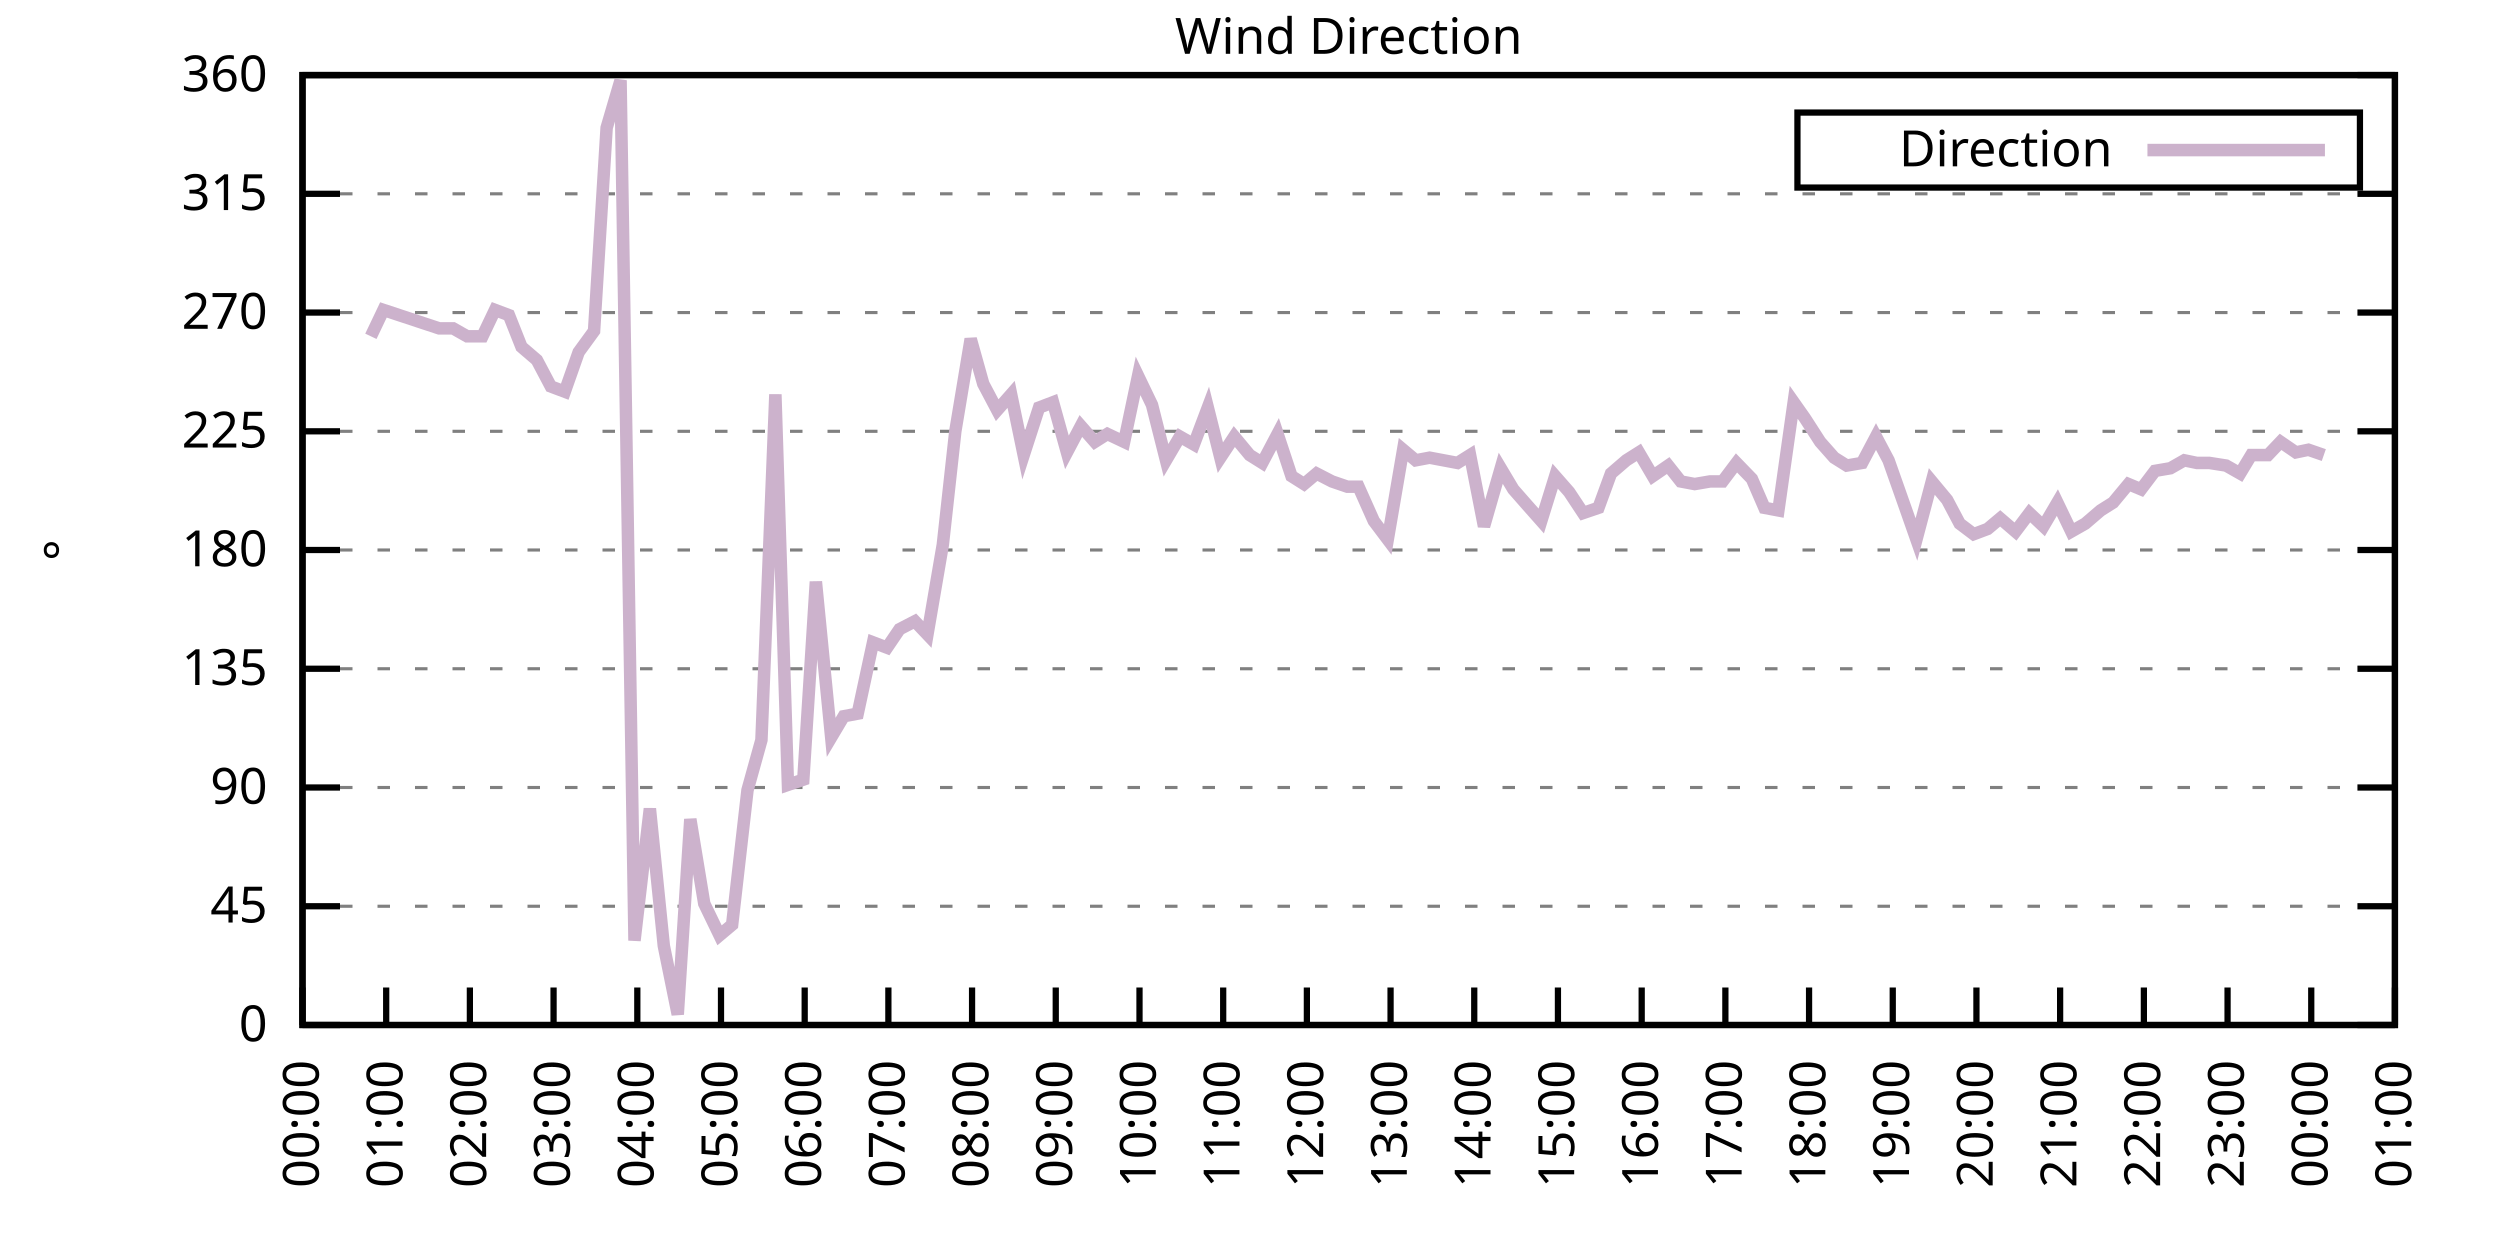
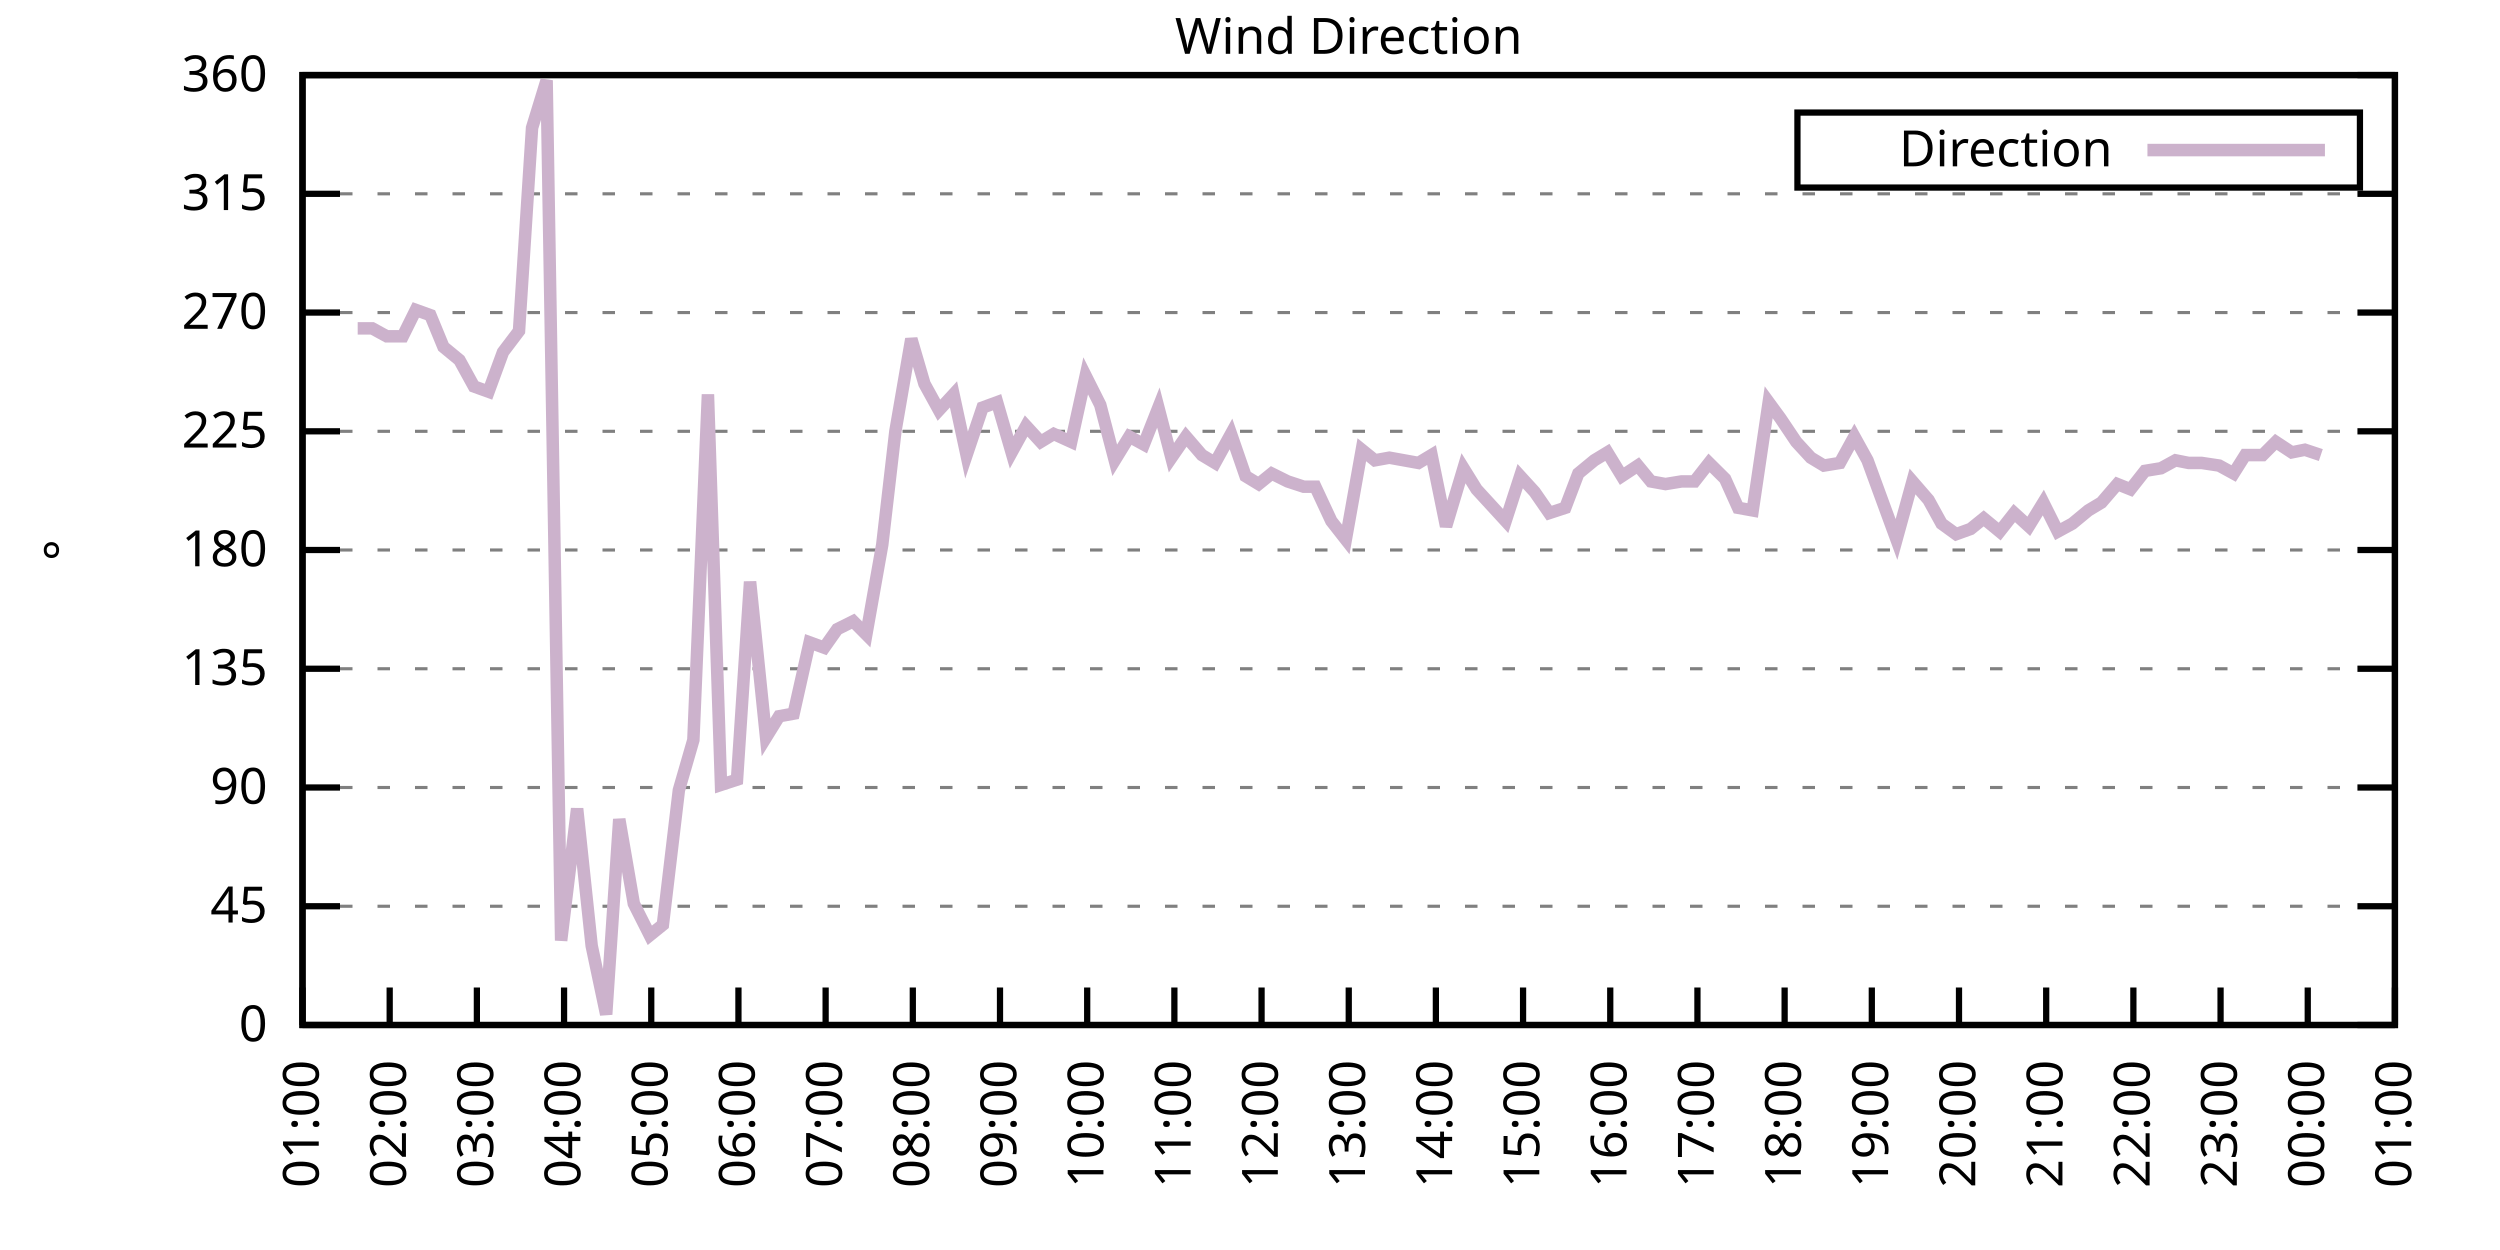
<svg xmlns="http://www.w3.org/2000/svg" xmlns:xlink="http://www.w3.org/1999/xlink" width="400" height="200" viewBox="0 0 400 200">
  <g id="gnuplot_canvas">
    <rect x="0" y="0" width="400" height="200" fill="none" />
    <defs>
      <circle id="gpDot" r="0.5" stroke-width="0.5" stroke="currentColor" />
      <path id="gpPt0" stroke-width="0.333" stroke="currentColor" d="M-1,0 h2 M0,-1 v2" />
      <path id="gpPt1" stroke-width="0.333" stroke="currentColor" d="M-1,-1 L1,1 M1,-1 L-1,1" />
      <path id="gpPt2" stroke-width="0.333" stroke="currentColor" d="M-1,0 L1,0 M0,-1 L0,1 M-1,-1 L1,1 M-1,1 L1,-1" />
      <rect id="gpPt3" stroke-width="0.333" stroke="currentColor" x="-1" y="-1" width="2" height="2" />
      <rect id="gpPt4" stroke-width="0.333" stroke="currentColor" fill="currentColor" x="-1" y="-1" width="2" height="2" />
      <circle id="gpPt5" stroke-width="0.333" stroke="currentColor" cx="0" cy="0" r="1" />
      <use xlink:href="#gpPt5" id="gpPt6" fill="currentColor" stroke="none" />
      <path id="gpPt7" stroke-width="0.333" stroke="currentColor" d="M0,-1.33 L-1.33,0.67 L1.33,0.67 z" />
      <use xlink:href="#gpPt7" id="gpPt8" fill="currentColor" stroke="none" />
      <use xlink:href="#gpPt7" id="gpPt9" stroke="currentColor" transform="rotate(180)" />
      <use xlink:href="#gpPt9" id="gpPt10" fill="currentColor" stroke="none" />
      <use xlink:href="#gpPt3" id="gpPt11" stroke="currentColor" transform="rotate(45)" />
      <use xlink:href="#gpPt11" id="gpPt12" fill="currentColor" stroke="none" />
      <path id="gpPt13" stroke-width="0.333" stroke="currentColor" d="M0,1.330 L1.265,0.411 L0.782,-1.067 L-0.782,-1.076 L-1.265,0.411 z" />
      <use xlink:href="#gpPt13" id="gpPt14" fill="currentColor" stroke="none" />
      <filter id="textbox" filterUnits="objectBoundingBox" x="0" y="0" height="1" width="1">
        <feFlood flood-color="white" flood-opacity="1" result="bgnd" />
        <feComposite in="SourceGraphic" in2="bgnd" operator="atop" />
      </filter>
      <filter id="greybox" filterUnits="objectBoundingBox" x="0" y="0" height="1" width="1">
        <feFlood flood-color="lightgrey" flood-opacity="1" result="grey" />
        <feComposite in="SourceGraphic" in2="grey" operator="atop" />
      </filter>
    </defs>
    <g fill="none" color="white" stroke="currentColor" stroke-width="1.00" stroke-linecap="butt" stroke-linejoin="miter">
</g>
    <g fill="none" color="black" stroke="currentColor" stroke-width="1.00" stroke-linecap="butt" stroke-linejoin="miter">
      <g stroke="none" shape-rendering="crispEdges">
        <polygon fill="rgb(255, 255, 255)" points="48.40,164.00 383.18,164.00 383.18,12.02 48.40,12.02 " />
      </g>
    </g>
    <g fill="none" color="black" stroke="currentColor" stroke-width="1.00" stroke-linecap="butt" stroke-linejoin="miter">
</g>
    <g fill="none" color="black" stroke="black" stroke-width="0.50" stroke-linecap="butt" stroke-linejoin="miter">
</g>
    <g fill="none" color="gray" stroke="currentColor" stroke-width="0.50" stroke-linecap="butt" stroke-linejoin="miter">
      <path stroke="gray" stroke-dasharray="2,4" class="gridline" d="M48.40,164.00 L383.19,164.00  " />
    </g>
    <g fill="none" color="gray" stroke="gray" stroke-width="1.00" stroke-linecap="butt" stroke-linejoin="miter">
</g>
    <g fill="none" color="black" stroke="currentColor" stroke-width="1.00" stroke-linecap="butt" stroke-linejoin="miter">
      <path stroke="black" d="M48.40,164.00 L54.40,164.00 M383.19,164.00 L377.19,164.00  " />
      <g transform="translate(42.80,166.60)" stroke="none" fill="black" font-family="Sans" font-size="8.00" text-anchor="end">
        <text>
          <tspan font-family="Sans"> 0</tspan>
        </text>
      </g>
    </g>
    <g fill="none" color="black" stroke="currentColor" stroke-width="1.00" stroke-linecap="butt" stroke-linejoin="miter">
</g>
    <g fill="none" color="black" stroke="black" stroke-width="0.50" stroke-linecap="butt" stroke-linejoin="miter">
</g>
    <g fill="none" color="gray" stroke="currentColor" stroke-width="0.50" stroke-linecap="butt" stroke-linejoin="miter">
      <path stroke="gray" stroke-dasharray="2,4" class="gridline" d="M48.40,145.00 L383.19,145.00  " />
    </g>
    <g fill="none" color="gray" stroke="gray" stroke-width="1.00" stroke-linecap="butt" stroke-linejoin="miter">
</g>
    <g fill="none" color="black" stroke="currentColor" stroke-width="1.00" stroke-linecap="butt" stroke-linejoin="miter">
      <path stroke="black" d="M48.40,145.00 L54.40,145.00 M383.19,145.00 L377.19,145.00  " />
      <g transform="translate(42.80,147.60)" stroke="none" fill="black" font-family="Sans" font-size="8.00" text-anchor="end">
        <text>
          <tspan font-family="Sans"> 45</tspan>
        </text>
      </g>
    </g>
    <g fill="none" color="black" stroke="currentColor" stroke-width="1.00" stroke-linecap="butt" stroke-linejoin="miter">
</g>
    <g fill="none" color="black" stroke="black" stroke-width="0.50" stroke-linecap="butt" stroke-linejoin="miter">
</g>
    <g fill="none" color="gray" stroke="currentColor" stroke-width="0.50" stroke-linecap="butt" stroke-linejoin="miter">
      <path stroke="gray" stroke-dasharray="2,4" class="gridline" d="M48.40,126.00 L383.19,126.00  " />
    </g>
    <g fill="none" color="gray" stroke="gray" stroke-width="1.00" stroke-linecap="butt" stroke-linejoin="miter">
</g>
    <g fill="none" color="black" stroke="currentColor" stroke-width="1.00" stroke-linecap="butt" stroke-linejoin="miter">
      <path stroke="black" d="M48.40,126.00 L54.40,126.00 M383.19,126.00 L377.19,126.00  " />
      <g transform="translate(42.80,128.60)" stroke="none" fill="black" font-family="Sans" font-size="8.00" text-anchor="end">
        <text>
          <tspan font-family="Sans"> 90</tspan>
        </text>
      </g>
    </g>
    <g fill="none" color="black" stroke="currentColor" stroke-width="1.00" stroke-linecap="butt" stroke-linejoin="miter">
</g>
    <g fill="none" color="black" stroke="black" stroke-width="0.50" stroke-linecap="butt" stroke-linejoin="miter">
</g>
    <g fill="none" color="gray" stroke="currentColor" stroke-width="0.50" stroke-linecap="butt" stroke-linejoin="miter">
      <path stroke="gray" stroke-dasharray="2,4" class="gridline" d="M48.40,107.00 L383.19,107.00  " />
    </g>
    <g fill="none" color="gray" stroke="gray" stroke-width="1.00" stroke-linecap="butt" stroke-linejoin="miter">
</g>
    <g fill="none" color="black" stroke="currentColor" stroke-width="1.00" stroke-linecap="butt" stroke-linejoin="miter">
      <path stroke="black" d="M48.40,107.00 L54.40,107.00 M383.19,107.00 L377.19,107.00  " />
      <g transform="translate(42.80,109.60)" stroke="none" fill="black" font-family="Sans" font-size="8.00" text-anchor="end">
        <text>
          <tspan font-family="Sans"> 135</tspan>
        </text>
      </g>
    </g>
    <g fill="none" color="black" stroke="currentColor" stroke-width="1.00" stroke-linecap="butt" stroke-linejoin="miter">
</g>
    <g fill="none" color="black" stroke="black" stroke-width="0.50" stroke-linecap="butt" stroke-linejoin="miter">
</g>
    <g fill="none" color="gray" stroke="currentColor" stroke-width="0.50" stroke-linecap="butt" stroke-linejoin="miter">
      <path stroke="gray" stroke-dasharray="2,4" class="gridline" d="M48.40,88.00 L383.19,88.00  " />
    </g>
    <g fill="none" color="gray" stroke="gray" stroke-width="1.00" stroke-linecap="butt" stroke-linejoin="miter">
</g>
    <g fill="none" color="black" stroke="currentColor" stroke-width="1.00" stroke-linecap="butt" stroke-linejoin="miter">
      <path stroke="black" d="M48.40,88.00 L54.40,88.00 M383.19,88.00 L377.19,88.00  " />
      <g transform="translate(42.80,90.60)" stroke="none" fill="black" font-family="Sans" font-size="8.00" text-anchor="end">
        <text>
          <tspan font-family="Sans"> 180</tspan>
        </text>
      </g>
    </g>
    <g fill="none" color="black" stroke="currentColor" stroke-width="1.00" stroke-linecap="butt" stroke-linejoin="miter">
</g>
    <g fill="none" color="black" stroke="black" stroke-width="0.50" stroke-linecap="butt" stroke-linejoin="miter">
</g>
    <g fill="none" color="gray" stroke="currentColor" stroke-width="0.50" stroke-linecap="butt" stroke-linejoin="miter">
      <path stroke="gray" stroke-dasharray="2,4" class="gridline" d="M48.40,69.01 L383.19,69.01  " />
    </g>
    <g fill="none" color="gray" stroke="gray" stroke-width="1.00" stroke-linecap="butt" stroke-linejoin="miter">
</g>
    <g fill="none" color="black" stroke="currentColor" stroke-width="1.00" stroke-linecap="butt" stroke-linejoin="miter">
      <path stroke="black" d="M48.40,69.01 L54.40,69.01 M383.19,69.01 L377.19,69.01  " />
      <g transform="translate(42.80,71.61)" stroke="none" fill="black" font-family="Sans" font-size="8.00" text-anchor="end">
        <text>
          <tspan font-family="Sans"> 225</tspan>
        </text>
      </g>
    </g>
    <g fill="none" color="black" stroke="currentColor" stroke-width="1.00" stroke-linecap="butt" stroke-linejoin="miter">
</g>
    <g fill="none" color="black" stroke="black" stroke-width="0.50" stroke-linecap="butt" stroke-linejoin="miter">
</g>
    <g fill="none" color="gray" stroke="currentColor" stroke-width="0.50" stroke-linecap="butt" stroke-linejoin="miter">
      <path stroke="gray" stroke-dasharray="2,4" class="gridline" d="M48.40,50.01 L383.19,50.01  " />
    </g>
    <g fill="none" color="gray" stroke="gray" stroke-width="1.00" stroke-linecap="butt" stroke-linejoin="miter">
</g>
    <g fill="none" color="black" stroke="currentColor" stroke-width="1.00" stroke-linecap="butt" stroke-linejoin="miter">
      <path stroke="black" d="M48.40,50.01 L54.40,50.01 M383.19,50.01 L377.19,50.01  " />
      <g transform="translate(42.80,52.61)" stroke="none" fill="black" font-family="Sans" font-size="8.00" text-anchor="end">
        <text>
          <tspan font-family="Sans"> 270</tspan>
        </text>
      </g>
    </g>
    <g fill="none" color="black" stroke="currentColor" stroke-width="1.00" stroke-linecap="butt" stroke-linejoin="miter">
</g>
    <g fill="none" color="black" stroke="black" stroke-width="0.50" stroke-linecap="butt" stroke-linejoin="miter">
</g>
    <g fill="none" color="gray" stroke="currentColor" stroke-width="0.50" stroke-linecap="butt" stroke-linejoin="miter">
      <path stroke="gray" stroke-dasharray="2,4" class="gridline" d="M48.40,31.01 L383.19,31.01  " />
    </g>
    <g fill="none" color="gray" stroke="gray" stroke-width="1.00" stroke-linecap="butt" stroke-linejoin="miter">
</g>
    <g fill="none" color="black" stroke="currentColor" stroke-width="1.00" stroke-linecap="butt" stroke-linejoin="miter">
      <path stroke="black" d="M48.40,31.01 L54.40,31.01 M383.19,31.01 L377.19,31.01  " />
      <g transform="translate(42.80,33.61)" stroke="none" fill="black" font-family="Sans" font-size="8.00" text-anchor="end">
        <text>
          <tspan font-family="Sans"> 315</tspan>
        </text>
      </g>
    </g>
    <g fill="none" color="black" stroke="currentColor" stroke-width="1.00" stroke-linecap="butt" stroke-linejoin="miter">
</g>
    <g fill="none" color="black" stroke="black" stroke-width="0.50" stroke-linecap="butt" stroke-linejoin="miter">
</g>
    <g fill="none" color="gray" stroke="currentColor" stroke-width="0.50" stroke-linecap="butt" stroke-linejoin="miter">
      <path stroke="gray" stroke-dasharray="2,4" class="gridline" d="M48.40,12.01 L383.19,12.01  " />
    </g>
    <g fill="none" color="gray" stroke="gray" stroke-width="1.00" stroke-linecap="butt" stroke-linejoin="miter">
</g>
    <g fill="none" color="black" stroke="currentColor" stroke-width="1.00" stroke-linecap="butt" stroke-linejoin="miter">
      <path stroke="black" d="M48.40,12.01 L54.40,12.01 M383.19,12.01 L377.19,12.01  " />
      <g transform="translate(42.80,14.61)" stroke="none" fill="black" font-family="Sans" font-size="8.00" text-anchor="end">
        <text>
          <tspan font-family="Sans"> 360</tspan>
        </text>
      </g>
    </g>
    <g fill="none" color="black" stroke="currentColor" stroke-width="1.00" stroke-linecap="butt" stroke-linejoin="miter">
      <path stroke="black" d="M48.40,164.00 L48.40,158.00  " />
      <g transform="translate(51.00,169.60) rotate(270.00)" stroke="none" fill="black" font-family="Sans" font-size="8.00" text-anchor="end">
        <text>
-           <tspan font-family="Sans">00:00</tspan>
-         </text>
-       </g>
-     </g>
-     <g fill="none" color="black" stroke="currentColor" stroke-width="1.00" stroke-linecap="butt" stroke-linejoin="miter">
-       <path stroke="black" d="M61.79,164.00 L61.79,158.00  " />
-       <g transform="translate(64.39,169.60) rotate(270.00)" stroke="none" fill="black" font-family="Sans" font-size="8.00" text-anchor="end">
-         <text>
          <tspan font-family="Sans">01:00</tspan>
        </text>
      </g>
    </g>
    <g fill="none" color="black" stroke="currentColor" stroke-width="1.00" stroke-linecap="butt" stroke-linejoin="miter">
-       <path stroke="black" d="M75.18,164.00 L75.18,158.00  " />
-       <g transform="translate(77.78,169.60) rotate(270.00)" stroke="none" fill="black" font-family="Sans" font-size="8.00" text-anchor="end">
+       <path stroke="black" d="M62.35,164.00 L62.35,158.00  " />
+       <g transform="translate(64.95,169.60) rotate(270.00)" stroke="none" fill="black" font-family="Sans" font-size="8.00" text-anchor="end">
        <text>
          <tspan font-family="Sans">02:00</tspan>
        </text>
      </g>
    </g>
    <g fill="none" color="black" stroke="currentColor" stroke-width="1.00" stroke-linecap="butt" stroke-linejoin="miter">
-       <path stroke="black" d="M88.57,164.00 L88.57,158.00  " />
-       <g transform="translate(91.17,169.60) rotate(270.00)" stroke="none" fill="black" font-family="Sans" font-size="8.00" text-anchor="end">
+       <path stroke="black" d="M76.30,164.00 L76.30,158.00  " />
+       <g transform="translate(78.90,169.60) rotate(270.00)" stroke="none" fill="black" font-family="Sans" font-size="8.00" text-anchor="end">
        <text>
          <tspan font-family="Sans">03:00</tspan>
        </text>
      </g>
    </g>
    <g fill="none" color="black" stroke="currentColor" stroke-width="1.00" stroke-linecap="butt" stroke-linejoin="miter">
-       <path stroke="black" d="M101.97,164.00 L101.97,158.00  " />
-       <g transform="translate(104.57,169.60) rotate(270.00)" stroke="none" fill="black" font-family="Sans" font-size="8.00" text-anchor="end">
+       <path stroke="black" d="M90.25,164.00 L90.25,158.00  " />
+       <g transform="translate(92.85,169.60) rotate(270.00)" stroke="none" fill="black" font-family="Sans" font-size="8.00" text-anchor="end">
        <text>
          <tspan font-family="Sans">04:00</tspan>
        </text>
      </g>
    </g>
    <g fill="none" color="black" stroke="currentColor" stroke-width="1.00" stroke-linecap="butt" stroke-linejoin="miter">
-       <path stroke="black" d="M115.36,164.00 L115.36,158.00  " />
-       <g transform="translate(117.96,169.60) rotate(270.00)" stroke="none" fill="black" font-family="Sans" font-size="8.00" text-anchor="end">
+       <path stroke="black" d="M104.20,164.00 L104.20,158.00  " />
+       <g transform="translate(106.80,169.60) rotate(270.00)" stroke="none" fill="black" font-family="Sans" font-size="8.00" text-anchor="end">
        <text>
          <tspan font-family="Sans">05:00</tspan>
        </text>
      </g>
    </g>
    <g fill="none" color="black" stroke="currentColor" stroke-width="1.00" stroke-linecap="butt" stroke-linejoin="miter">
-       <path stroke="black" d="M128.75,164.00 L128.75,158.00  " />
-       <g transform="translate(131.35,169.60) rotate(270.00)" stroke="none" fill="black" font-family="Sans" font-size="8.00" text-anchor="end">
+       <path stroke="black" d="M118.15,164.00 L118.15,158.00  " />
+       <g transform="translate(120.75,169.60) rotate(270.00)" stroke="none" fill="black" font-family="Sans" font-size="8.00" text-anchor="end">
        <text>
          <tspan font-family="Sans">06:00</tspan>
        </text>
      </g>
    </g>
    <g fill="none" color="black" stroke="currentColor" stroke-width="1.00" stroke-linecap="butt" stroke-linejoin="miter">
-       <path stroke="black" d="M142.14,164.00 L142.14,158.00  " />
-       <g transform="translate(144.74,169.60) rotate(270.00)" stroke="none" fill="black" font-family="Sans" font-size="8.00" text-anchor="end">
+       <path stroke="black" d="M132.10,164.00 L132.10,158.00  " />
+       <g transform="translate(134.70,169.60) rotate(270.00)" stroke="none" fill="black" font-family="Sans" font-size="8.00" text-anchor="end">
        <text>
          <tspan font-family="Sans">07:00</tspan>
        </text>
      </g>
    </g>
    <g fill="none" color="black" stroke="currentColor" stroke-width="1.00" stroke-linecap="butt" stroke-linejoin="miter">
-       <path stroke="black" d="M155.53,164.00 L155.53,158.00  " />
-       <g transform="translate(158.13,169.60) rotate(270.00)" stroke="none" fill="black" font-family="Sans" font-size="8.00" text-anchor="end">
+       <path stroke="black" d="M146.05,164.00 L146.05,158.00  " />
+       <g transform="translate(148.65,169.60) rotate(270.00)" stroke="none" fill="black" font-family="Sans" font-size="8.00" text-anchor="end">
        <text>
          <tspan font-family="Sans">08:00</tspan>
        </text>
      </g>
    </g>
    <g fill="none" color="black" stroke="currentColor" stroke-width="1.00" stroke-linecap="butt" stroke-linejoin="miter">
-       <path stroke="black" d="M168.92,164.00 L168.92,158.00  " />
-       <g transform="translate(171.52,169.60) rotate(270.00)" stroke="none" fill="black" font-family="Sans" font-size="8.00" text-anchor="end">
+       <path stroke="black" d="M160.00,164.00 L160.00,158.00  " />
+       <g transform="translate(162.60,169.60) rotate(270.00)" stroke="none" fill="black" font-family="Sans" font-size="8.00" text-anchor="end">
        <text>
          <tspan font-family="Sans">09:00</tspan>
        </text>
      </g>
    </g>
    <g fill="none" color="black" stroke="currentColor" stroke-width="1.00" stroke-linecap="butt" stroke-linejoin="miter">
-       <path stroke="black" d="M182.32,164.00 L182.32,158.00  " />
-       <g transform="translate(184.92,169.60) rotate(270.00)" stroke="none" fill="black" font-family="Sans" font-size="8.00" text-anchor="end">
+       <path stroke="black" d="M173.95,164.00 L173.95,158.00  " />
+       <g transform="translate(176.55,169.60) rotate(270.00)" stroke="none" fill="black" font-family="Sans" font-size="8.00" text-anchor="end">
        <text>
          <tspan font-family="Sans">10:00</tspan>
        </text>
      </g>
    </g>
    <g fill="none" color="black" stroke="currentColor" stroke-width="1.00" stroke-linecap="butt" stroke-linejoin="miter">
-       <path stroke="black" d="M195.71,164.00 L195.71,158.00  " />
-       <g transform="translate(198.31,169.60) rotate(270.00)" stroke="none" fill="black" font-family="Sans" font-size="8.00" text-anchor="end">
+       <path stroke="black" d="M187.90,164.00 L187.90,158.00  " />
+       <g transform="translate(190.50,169.60) rotate(270.00)" stroke="none" fill="black" font-family="Sans" font-size="8.00" text-anchor="end">
        <text>
          <tspan font-family="Sans">11:00</tspan>
        </text>
      </g>
    </g>
    <g fill="none" color="black" stroke="currentColor" stroke-width="1.00" stroke-linecap="butt" stroke-linejoin="miter">
-       <path stroke="black" d="M209.10,164.00 L209.10,158.00  " />
-       <g transform="translate(211.70,169.60) rotate(270.00)" stroke="none" fill="black" font-family="Sans" font-size="8.00" text-anchor="end">
+       <path stroke="black" d="M201.85,164.00 L201.85,158.00  " />
+       <g transform="translate(204.45,169.60) rotate(270.00)" stroke="none" fill="black" font-family="Sans" font-size="8.00" text-anchor="end">
        <text>
          <tspan font-family="Sans">12:00</tspan>
        </text>
      </g>
    </g>
    <g fill="none" color="black" stroke="currentColor" stroke-width="1.00" stroke-linecap="butt" stroke-linejoin="miter">
-       <path stroke="black" d="M222.49,164.00 L222.49,158.00  " />
-       <g transform="translate(225.09,169.60) rotate(270.00)" stroke="none" fill="black" font-family="Sans" font-size="8.00" text-anchor="end">
+       <path stroke="black" d="M215.80,164.00 L215.80,158.00  " />
+       <g transform="translate(218.40,169.60) rotate(270.00)" stroke="none" fill="black" font-family="Sans" font-size="8.00" text-anchor="end">
        <text>
          <tspan font-family="Sans">13:00</tspan>
        </text>
      </g>
    </g>
    <g fill="none" color="black" stroke="currentColor" stroke-width="1.00" stroke-linecap="butt" stroke-linejoin="miter">
-       <path stroke="black" d="M235.88,164.00 L235.88,158.00  " />
-       <g transform="translate(238.48,169.60) rotate(270.00)" stroke="none" fill="black" font-family="Sans" font-size="8.00" text-anchor="end">
+       <path stroke="black" d="M229.74,164.00 L229.74,158.00  " />
+       <g transform="translate(232.34,169.60) rotate(270.00)" stroke="none" fill="black" font-family="Sans" font-size="8.00" text-anchor="end">
        <text>
          <tspan font-family="Sans">14:00</tspan>
        </text>
      </g>
    </g>
    <g fill="none" color="black" stroke="currentColor" stroke-width="1.00" stroke-linecap="butt" stroke-linejoin="miter">
-       <path stroke="black" d="M249.27,164.00 L249.27,158.00  " />
-       <g transform="translate(251.87,169.60) rotate(270.00)" stroke="none" fill="black" font-family="Sans" font-size="8.00" text-anchor="end">
+       <path stroke="black" d="M243.69,164.00 L243.69,158.00  " />
+       <g transform="translate(246.29,169.60) rotate(270.00)" stroke="none" fill="black" font-family="Sans" font-size="8.00" text-anchor="end">
        <text>
          <tspan font-family="Sans">15:00</tspan>
        </text>
      </g>
    </g>
    <g fill="none" color="black" stroke="currentColor" stroke-width="1.00" stroke-linecap="butt" stroke-linejoin="miter">
-       <path stroke="black" d="M262.67,164.00 L262.67,158.00  " />
-       <g transform="translate(265.27,169.60) rotate(270.00)" stroke="none" fill="black" font-family="Sans" font-size="8.00" text-anchor="end">
+       <path stroke="black" d="M257.64,164.00 L257.64,158.00  " />
+       <g transform="translate(260.24,169.60) rotate(270.00)" stroke="none" fill="black" font-family="Sans" font-size="8.00" text-anchor="end">
        <text>
          <tspan font-family="Sans">16:00</tspan>
        </text>
      </g>
    </g>
    <g fill="none" color="black" stroke="currentColor" stroke-width="1.00" stroke-linecap="butt" stroke-linejoin="miter">
-       <path stroke="black" d="M276.06,164.00 L276.06,158.00  " />
-       <g transform="translate(278.66,169.60) rotate(270.00)" stroke="none" fill="black" font-family="Sans" font-size="8.00" text-anchor="end">
+       <path stroke="black" d="M271.59,164.00 L271.59,158.00  " />
+       <g transform="translate(274.19,169.60) rotate(270.00)" stroke="none" fill="black" font-family="Sans" font-size="8.00" text-anchor="end">
        <text>
          <tspan font-family="Sans">17:00</tspan>
        </text>
      </g>
    </g>
    <g fill="none" color="black" stroke="currentColor" stroke-width="1.00" stroke-linecap="butt" stroke-linejoin="miter">
-       <path stroke="black" d="M289.45,164.00 L289.45,158.00  " />
-       <g transform="translate(292.05,169.60) rotate(270.00)" stroke="none" fill="black" font-family="Sans" font-size="8.00" text-anchor="end">
+       <path stroke="black" d="M285.54,164.00 L285.54,158.00  " />
+       <g transform="translate(288.14,169.60) rotate(270.00)" stroke="none" fill="black" font-family="Sans" font-size="8.00" text-anchor="end">
        <text>
          <tspan font-family="Sans">18:00</tspan>
        </text>
      </g>
    </g>
    <g fill="none" color="black" stroke="currentColor" stroke-width="1.00" stroke-linecap="butt" stroke-linejoin="miter">
-       <path stroke="black" d="M302.84,164.00 L302.84,158.00  " />
-       <g transform="translate(305.44,169.60) rotate(270.00)" stroke="none" fill="black" font-family="Sans" font-size="8.00" text-anchor="end">
+       <path stroke="black" d="M299.49,164.00 L299.49,158.00  " />
+       <g transform="translate(302.09,169.60) rotate(270.00)" stroke="none" fill="black" font-family="Sans" font-size="8.00" text-anchor="end">
        <text>
          <tspan font-family="Sans">19:00</tspan>
        </text>
      </g>
    </g>
    <g fill="none" color="black" stroke="currentColor" stroke-width="1.00" stroke-linecap="butt" stroke-linejoin="miter">
-       <path stroke="black" d="M316.23,164.00 L316.23,158.00  " />
-       <g transform="translate(318.83,169.60) rotate(270.00)" stroke="none" fill="black" font-family="Sans" font-size="8.00" text-anchor="end">
+       <path stroke="black" d="M313.44,164.00 L313.44,158.00  " />
+       <g transform="translate(316.04,169.60) rotate(270.00)" stroke="none" fill="black" font-family="Sans" font-size="8.00" text-anchor="end">
        <text>
          <tspan font-family="Sans">20:00</tspan>
        </text>
      </g>
    </g>
    <g fill="none" color="black" stroke="currentColor" stroke-width="1.00" stroke-linecap="butt" stroke-linejoin="miter">
-       <path stroke="black" d="M329.62,164.00 L329.62,158.00  " />
-       <g transform="translate(332.22,169.60) rotate(270.00)" stroke="none" fill="black" font-family="Sans" font-size="8.00" text-anchor="end">
+       <path stroke="black" d="M327.39,164.00 L327.39,158.00  " />
+       <g transform="translate(329.99,169.60) rotate(270.00)" stroke="none" fill="black" font-family="Sans" font-size="8.00" text-anchor="end">
        <text>
          <tspan font-family="Sans">21:00</tspan>
        </text>
      </g>
    </g>
    <g fill="none" color="black" stroke="currentColor" stroke-width="1.00" stroke-linecap="butt" stroke-linejoin="miter">
-       <path stroke="black" d="M343.02,164.00 L343.02,158.00  " />
-       <g transform="translate(345.62,169.60) rotate(270.00)" stroke="none" fill="black" font-family="Sans" font-size="8.00" text-anchor="end">
+       <path stroke="black" d="M341.34,164.00 L341.34,158.00  " />
+       <g transform="translate(343.94,169.60) rotate(270.00)" stroke="none" fill="black" font-family="Sans" font-size="8.00" text-anchor="end">
        <text>
          <tspan font-family="Sans">22:00</tspan>
        </text>
      </g>
    </g>
    <g fill="none" color="black" stroke="currentColor" stroke-width="1.00" stroke-linecap="butt" stroke-linejoin="miter">
-       <path stroke="black" d="M356.41,164.00 L356.41,158.00  " />
-       <g transform="translate(359.01,169.60) rotate(270.00)" stroke="none" fill="black" font-family="Sans" font-size="8.00" text-anchor="end">
+       <path stroke="black" d="M355.29,164.00 L355.29,158.00  " />
+       <g transform="translate(357.89,169.60) rotate(270.00)" stroke="none" fill="black" font-family="Sans" font-size="8.00" text-anchor="end">
        <text>
          <tspan font-family="Sans">23:00</tspan>
        </text>
      </g>
    </g>
    <g fill="none" color="black" stroke="currentColor" stroke-width="1.00" stroke-linecap="butt" stroke-linejoin="miter">
-       <path stroke="black" d="M369.80,164.00 L369.80,158.00  " />
-       <g transform="translate(372.40,169.60) rotate(270.00)" stroke="none" fill="black" font-family="Sans" font-size="8.00" text-anchor="end">
+       <path stroke="black" d="M369.24,164.00 L369.24,158.00  " />
+       <g transform="translate(371.84,169.60) rotate(270.00)" stroke="none" fill="black" font-family="Sans" font-size="8.00" text-anchor="end">
        <text>
          <tspan font-family="Sans">00:00</tspan>
        </text>
      </g>
    </g>
    <g fill="none" color="black" stroke="currentColor" stroke-width="1.00" stroke-linecap="butt" stroke-linejoin="miter">
      <path stroke="black" d="M383.19,164.00 L383.19,158.00  " />
      <g transform="translate(385.79,169.60) rotate(270.00)" stroke="none" fill="black" font-family="Sans" font-size="8.00" text-anchor="end">
        <text>
          <tspan font-family="Sans">01:00</tspan>
        </text>
      </g>
    </g>
    <g fill="none" color="black" stroke="currentColor" stroke-width="1.00" stroke-linecap="butt" stroke-linejoin="miter">
</g>
    <g fill="none" color="black" stroke="currentColor" stroke-width="1.00" stroke-linecap="butt" stroke-linejoin="miter">
      <path stroke="black" d="M48.40,12.01 L48.40,164.00 L383.19,164.00 L383.19,12.01 L48.40,12.01 Z  " />
    </g>
    <g fill="none" color="black" stroke="currentColor" stroke-width="1.00" stroke-linecap="butt" stroke-linejoin="miter">
</g>
    <g fill="none" color="black" stroke="currentColor" stroke-width="1.00" stroke-linecap="butt" stroke-linejoin="miter">
      <path stroke="black" d="M287.59,30.01 L287.59,18.01 L377.59,18.01 L377.59,30.01 L287.59,30.01 Z  " />
    </g>
    <g id="Wind_direction_plot_1">
      <g fill="none" color="white" stroke="black" stroke-width="2.00" stroke-linecap="butt" stroke-linejoin="miter">
</g>
      <g fill="none" color="black" stroke="currentColor" stroke-width="2.00" stroke-linecap="butt" stroke-linejoin="miter">
        <g transform="translate(337.99,26.61)" stroke="none" fill="black" font-family="Sans" font-size="8.00" text-anchor="end">
          <text>
            <tspan font-family="Sans">Direction</tspan>
          </text>
        </g>
      </g>
      <g fill="none" color="black" stroke="currentColor" stroke-width="2.00" stroke-linecap="butt" stroke-linejoin="miter">
-         <path stroke="rgb(204, 178, 204)" d="M343.59,24.01 L371.99,24.01 M59.34,53.81 L61.35,49.59 L70.27,52.54 L72.50,52.54 L74.74,53.81 L77.19,53.81   L79.20,49.59 L81.43,50.43 L83.44,55.50 L85.90,57.61 L88.13,61.83 L90.36,62.67 L92.59,56.34 L95.05,52.96   L97.06,20.45 L99.29,12.85 L101.52,150.49 L103.98,129.38 L106.21,151.33 L108.44,162.31 L110.45,131.07 L112.68,144.58   L115.13,149.65 L117.14,147.96 L119.60,126.42 L121.83,118.40 L124.06,63.10 L126.07,125.58 L128.53,124.74 L130.54,93.07   L132.99,117.98 L135.00,114.60 L137.23,114.18 L139.69,102.78 L141.92,103.63 L143.93,100.67 L146.38,99.40 L148.39,101.52   L150.85,87.16 L152.85,69.01 L155.31,54.23 L157.32,61.41 L159.55,65.63 L161.78,63.10 L163.79,72.81 L166.25,65.21   L168.48,64.36 L170.71,72.38 L172.94,68.16 L175.17,70.70 L177.18,69.43 L179.86,70.70 L182.09,60.14 L184.32,64.78   L186.56,73.65 L188.79,69.85 L191.02,71.12 L193.25,65.21 L195.26,73.23 L197.49,69.85 L199.95,72.81 L201.96,74.07   L204.41,69.43 L206.64,76.18 L208.65,77.45 L210.66,75.76 L213.12,77.03 L215.57,77.87 L217.36,77.87 L219.81,83.36   L222.04,86.32 L224.50,71.96 L226.51,73.65 L228.74,73.23 L230.97,73.65 L233.20,74.07 L235.21,72.81 L237.44,84.21   L240.12,74.92 L242.13,78.29 L244.36,80.83 L246.60,83.36 L248.83,76.18 L251.06,78.72 L253.29,82.09 L255.75,81.25   L257.76,75.76 L260.21,73.65 L262.22,72.38 L264.45,76.18 L266.91,74.49 L268.92,77.03 L271.15,77.45 L273.60,77.03   L275.61,77.03 L277.84,74.07 L280.30,76.61 L282.31,81.25 L284.54,81.67 L286.99,64.36 L288.78,66.90 L291.23,70.70   L293.47,73.23 L295.48,74.49 L297.93,74.07 L300.16,69.85 L302.17,73.65 L304.85,81.25 L306.63,86.32 L309.09,77.03   L311.54,79.98 L313.55,83.78 L315.79,85.47 L318.02,84.63 L320.03,82.94 L322.48,85.05 L324.71,82.09 L326.95,84.21   L329.18,80.41 L331.41,85.05 L333.64,83.78 L336.10,81.67 L338.10,80.41 L340.56,77.45 L342.57,78.29 L344.80,75.34   L347.26,74.92 L349.49,73.65 L351.50,74.07 L353.51,74.07 L356.18,74.49 L358.42,75.76 L360.20,72.81 L362.88,72.81   L364.89,70.70 L367.34,72.38 L369.35,71.96 L371.81,72.81  " />
+         <path stroke="rgb(204, 178, 204)" d="M343.59,24.01 L371.99,24.01 M57.23,52.54 L59.56,52.54 L61.88,53.81 L64.44,53.81 L66.53,49.59 L68.86,50.43   L70.95,55.50 L73.51,57.61 L75.83,61.83 L78.16,62.67 L80.48,56.34 L83.04,52.96 L85.13,20.45 L87.46,12.85   L89.78,150.49 L92.34,129.38 L94.67,151.33 L96.99,162.31 L99.08,131.07 L101.41,144.58 L103.97,149.65 L106.06,147.96   L108.62,126.42 L110.94,118.40 L113.27,63.10 L115.36,125.58 L117.92,124.74 L120.01,93.07 L122.57,117.98 L124.66,114.60   L126.98,114.18 L129.54,102.78 L131.87,103.63 L133.96,100.67 L136.51,99.40 L138.61,101.52 L141.16,87.16 L143.26,69.01   L145.81,54.23 L147.91,61.41 L150.23,65.63 L152.56,63.10 L154.65,72.81 L157.21,65.21 L159.53,64.36 L161.86,72.38   L164.18,68.16 L166.51,70.70 L168.60,69.43 L171.39,70.70 L173.71,60.14 L176.04,64.78 L178.36,73.65 L180.69,69.85   L183.01,71.12 L185.34,65.21 L187.43,73.23 L189.76,69.85 L192.31,72.81 L194.41,74.07 L196.96,69.43 L199.29,76.18   L201.38,77.45 L203.47,75.76 L206.03,77.03 L208.59,77.87 L210.45,77.87 L213.01,83.36 L215.33,86.32 L217.89,71.96   L219.98,73.65 L222.30,73.23 L224.63,73.65 L226.95,74.07 L229.05,72.81 L231.37,84.21 L234.16,74.92 L236.25,78.29   L238.58,80.83 L240.90,83.36 L243.23,76.18 L245.55,78.72 L247.88,82.09 L250.44,81.25 L252.53,75.76 L255.09,73.65   L257.18,72.38 L259.50,76.18 L262.06,74.49 L264.15,77.03 L266.48,77.45 L269.04,77.03 L271.13,77.03 L273.45,74.07   L276.01,76.61 L278.10,81.25 L280.43,81.67 L282.99,64.36 L284.85,66.90 L287.40,70.70 L289.73,73.23 L291.82,74.49   L294.38,74.07 L296.70,69.85 L298.80,73.65 L301.58,81.25 L303.44,86.32 L306.00,77.03 L308.56,79.98 L310.65,83.78   L312.98,85.47 L315.30,84.63 L317.39,82.94 L319.95,85.05 L322.28,82.09 L324.60,84.21 L326.93,80.41 L329.25,85.05   L331.58,83.78 L334.13,81.67 L336.23,80.41 L338.78,77.45 L340.88,78.29 L343.20,75.34 L345.76,74.92 L348.08,73.65   L350.18,74.07 L352.27,74.07 L355.06,74.49 L357.38,75.76 L359.24,72.81 L362.03,72.81 L364.13,70.70 L366.68,72.38   L368.78,71.96 L371.33,72.81  " />
      </g>
    </g>
    <g fill="none" color="black" stroke="currentColor" stroke-width="2.00" stroke-linecap="butt" stroke-linejoin="miter">
</g>
    <g fill="none" color="black" stroke="black" stroke-width="1.00" stroke-linecap="butt" stroke-linejoin="miter">
</g>
    <g fill="none" color="black" stroke="currentColor" stroke-width="1.00" stroke-linecap="butt" stroke-linejoin="miter">
      <path stroke="black" d="M48.40,12.01 L48.40,164.00 L383.19,164.00 L383.19,12.01 L48.40,12.01 Z  " />
      <g transform="translate(12.80,88.01) rotate(270.00)" stroke="none" fill="black" font-family="Sans" font-size="8.00" text-anchor="middle">
        <text>
          <tspan font-family="Sans">°</tspan>
        </text>
      </g>
    </g>
    <g fill="none" color="black" stroke="currentColor" stroke-width="1.00" stroke-linecap="butt" stroke-linejoin="miter">
</g>
    <g fill="none" color="black" stroke="currentColor" stroke-width="1.00" stroke-linecap="butt" stroke-linejoin="miter">
      <g transform="translate(215.79,8.61)" stroke="none" fill="black" font-family="Sans" font-size="8.00" text-anchor="middle">
        <text>
          <tspan font-family="Sans">Wind Direction</tspan>
        </text>
      </g>
    </g>
    <g fill="none" color="black" stroke="currentColor" stroke-width="1.00" stroke-linecap="butt" stroke-linejoin="miter">
</g>
  </g>
</svg>
